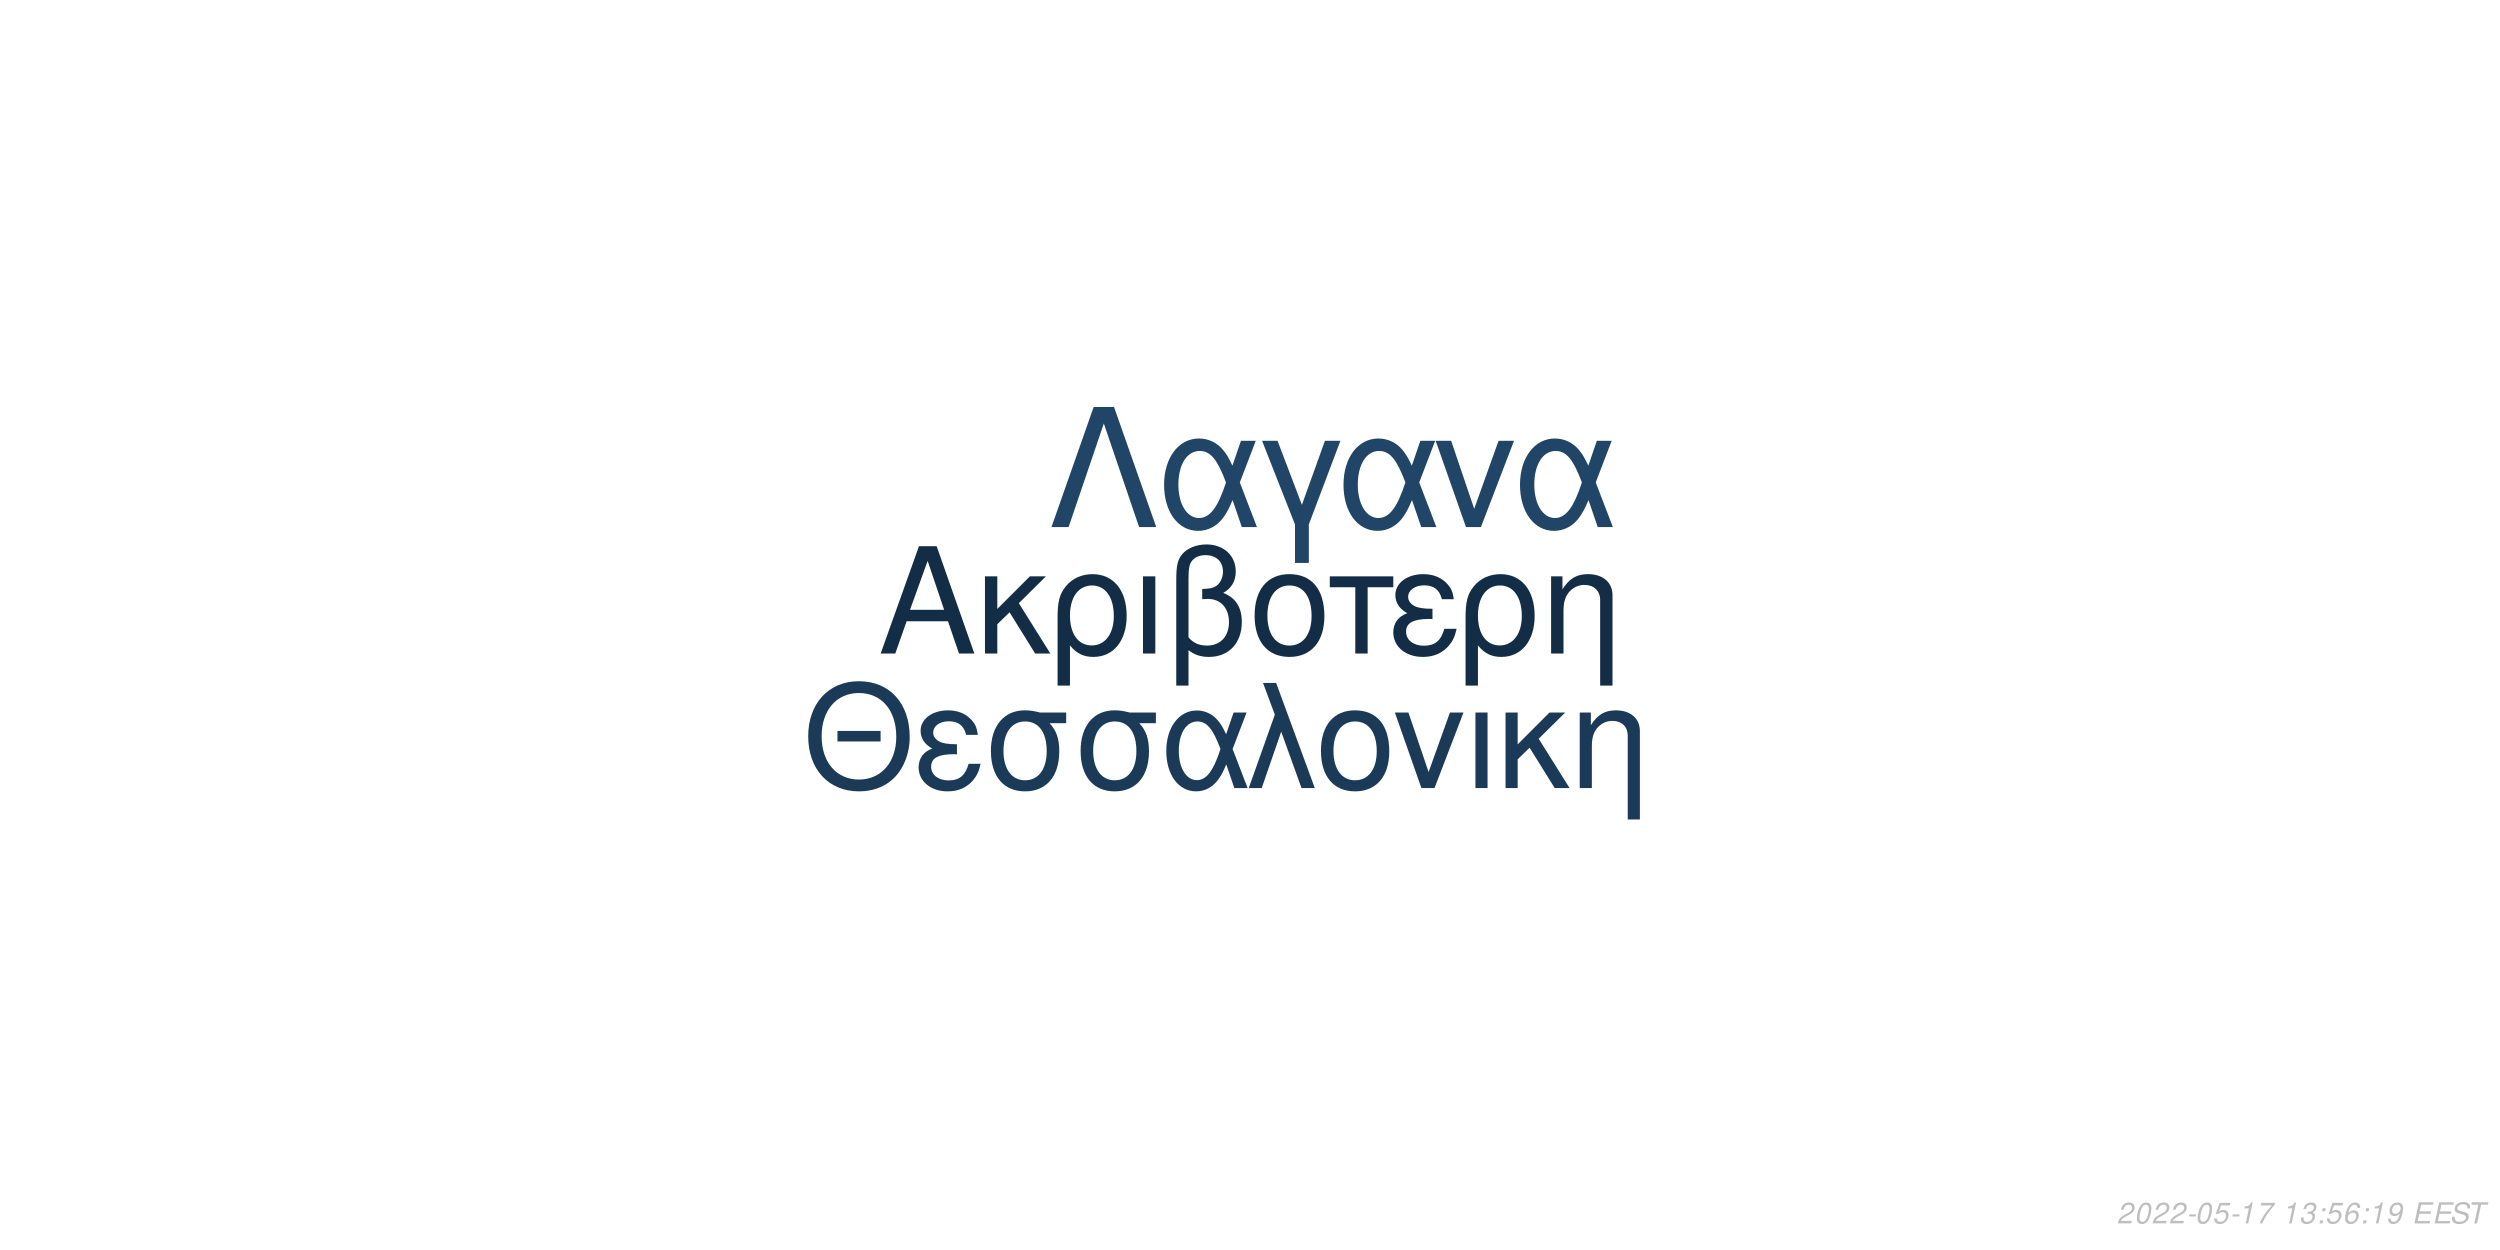
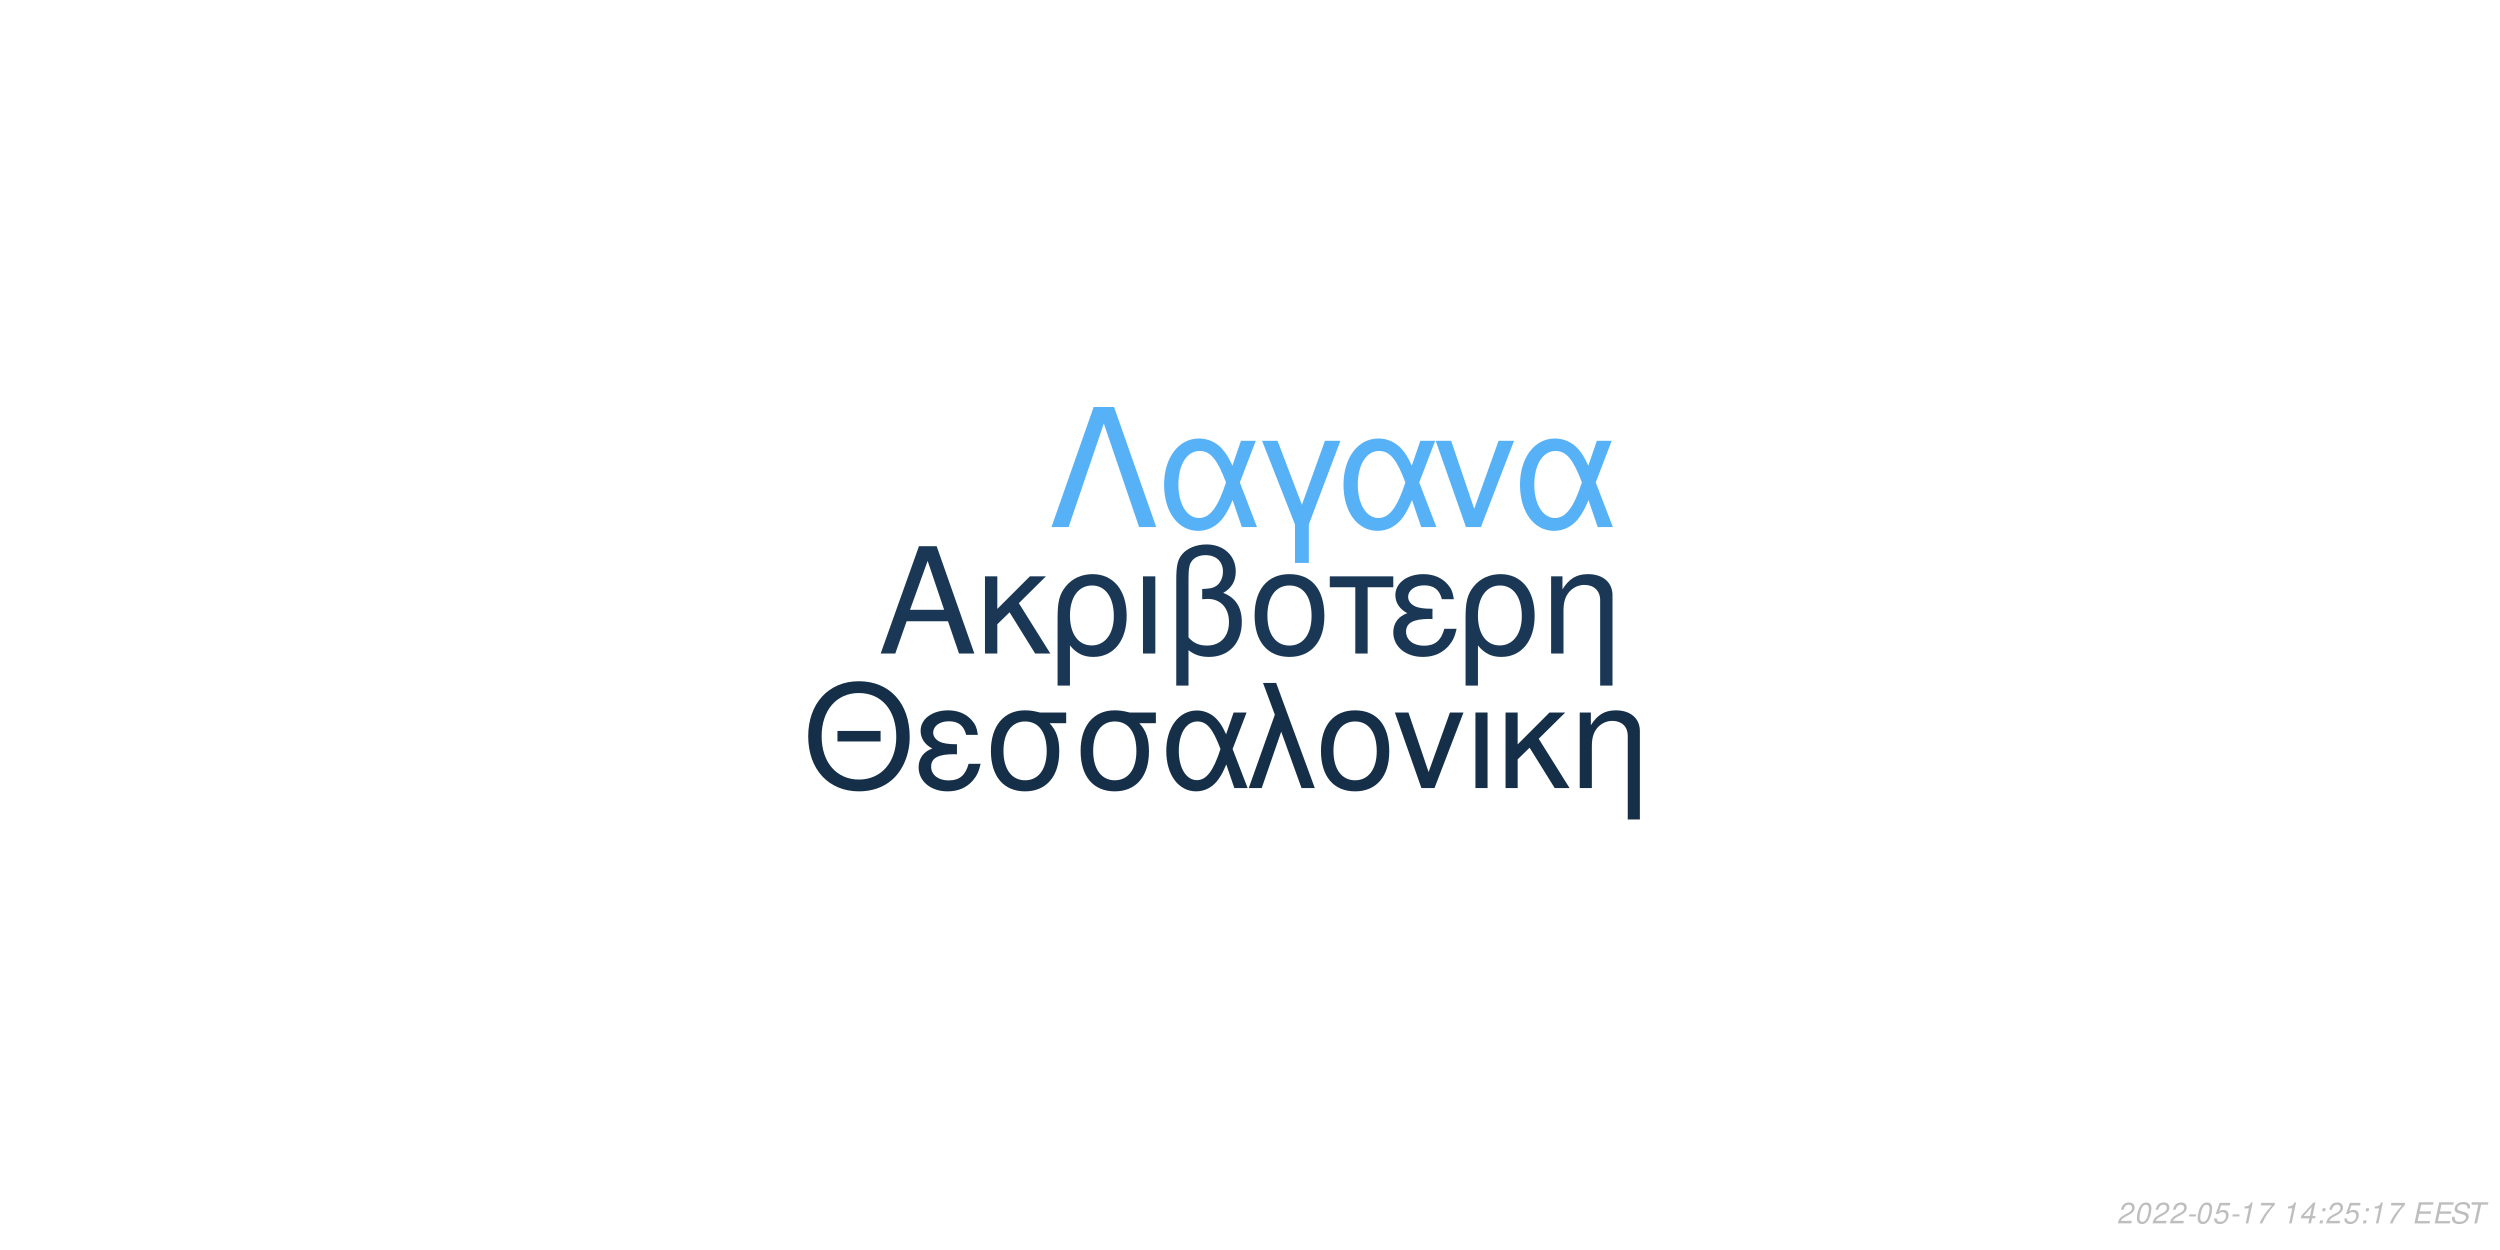
<svg xmlns="http://www.w3.org/2000/svg" xmlns:xlink="http://www.w3.org/1999/xlink" width="864pt" height="432pt" viewBox="0 0 864 432" version="1.1">
  <defs>
    <g>
      <symbol overflow="visible" id="glyph0-0">
        <path style="stroke:none;" d="" />
      </symbol>
      <symbol overflow="visible" id="glyph0-1">
        <path style="stroke:none;" d="M 24.125 -11.141 L 27.938 0 L 33.234 0 L 20.203 -37.094 L 14.094 -37.094 L 0.859 0 L 5.906 0 L 9.828 -11.141 Z M 22.797 -15.109 L 11 -15.109 L 17.094 -32.016 Z M 22.797 -15.109 " />
      </symbol>
      <symbol overflow="visible" id="glyph0-2">
        <path style="stroke:none;" d="M 7.172 -15.422 L 7.172 -26.672 L 2.906 -26.672 L 2.906 0 L 7.172 0 L 7.172 -10.125 L 11.406 -14.25 L 20.25 0 L 25.5 0 L 14.609 -17.406 L 23.969 -26.672 L 18.422 -26.672 Z M 7.172 -15.422 " />
      </symbol>
      <symbol overflow="visible" id="glyph0-3">
        <path style="stroke:none;" d="M 3 11.094 L 7.281 11.094 L 7.281 -2.797 C 9.516 -0.047 11.953 1.172 15.375 1.172 C 22.344 1.172 26.875 -4.422 26.875 -13.031 C 26.875 -21.891 22.297 -27.438 15.062 -27.438 C 11.297 -27.438 7.984 -25.906 5.797 -23.156 C 3.672 -20.516 3 -17.969 3 -12.359 Z M 14.906 -23.516 C 19.547 -23.516 22.438 -19.438 22.438 -12.922 C 22.438 -6.812 19.391 -2.797 14.812 -2.797 C 10.172 -2.797 7.281 -6.766 7.281 -13.125 C 7.281 -19.484 10.234 -23.516 14.906 -23.516 Z M 14.906 -23.516 " />
      </symbol>
      <symbol overflow="visible" id="glyph0-4">
        <path style="stroke:none;" d="M 3.516 0 L 7.781 0 L 7.781 -26.672 L 3.516 -26.672 Z M 3.516 0 " />
      </symbol>
      <symbol overflow="visible" id="glyph0-5">
        <path style="stroke:none;" d="M 4.016 11.094 L 8.25 11.094 L 8.25 -1.172 C 10.172 0.406 12.422 1.172 15.312 1.172 C 22.188 1.172 26.672 -3.609 26.672 -10.891 C 26.672 -15.984 24.578 -19.234 20.25 -20.969 C 23.109 -22.547 24.578 -25.031 24.578 -28.344 C 24.578 -33.844 20.406 -37.703 14.453 -37.703 C 10.938 -37.703 7.734 -36.391 6 -34.25 C 4.484 -32.422 4.016 -30.328 4.016 -25.391 Z M 8.25 -25.656 C 8.25 -29.359 8.5 -30.844 9.469 -32.062 C 10.375 -33.281 12.156 -34 14.094 -34 C 17.812 -34 20.156 -31.812 20.156 -28.297 C 20.156 -25.953 18.984 -23.812 17.297 -23.047 C 16.281 -22.547 15.469 -22.438 12.984 -22.297 L 12.984 -18.781 C 13.734 -18.828 14.344 -18.875 14.969 -18.875 C 19.344 -18.875 22.234 -15.719 22.234 -10.891 C 22.234 -5.906 19.281 -2.75 14.656 -2.75 C 11.953 -2.75 9.922 -3.609 8.25 -5.594 Z M 8.25 -25.656 " />
      </symbol>
      <symbol overflow="visible" id="glyph0-6">
        <path style="stroke:none;" d="M 14.094 -27.438 C 6.562 -27.438 2.094 -22.094 2.094 -13.125 C 2.094 -4.125 6.562 1.172 14.141 1.172 C 21.672 1.172 26.203 -4.172 26.203 -12.922 C 26.203 -22.188 21.828 -27.438 14.094 -27.438 Z M 14.141 -23.516 C 18.938 -23.516 21.781 -19.594 21.781 -12.984 C 21.781 -6.672 18.828 -2.75 14.141 -2.75 C 9.422 -2.75 6.516 -6.672 6.516 -13.125 C 6.516 -19.594 9.422 -23.516 14.141 -23.516 Z M 14.141 -23.516 " />
      </symbol>
      <symbol overflow="visible" id="glyph0-7">
        <path style="stroke:none;" d="M 7.891 0 L 12.156 0 L 12.156 -22.906 L 21.016 -22.906 L 21.016 -26.672 L -0.922 -26.672 L -0.922 -22.906 L 7.891 -22.906 Z M 7.891 0 " />
      </symbol>
      <symbol overflow="visible" id="glyph0-8">
        <path style="stroke:none;" d="M 14.562 -15.469 C 11.344 -15.469 9.562 -15.781 8.297 -16.438 C 6.922 -17.203 6.156 -18.328 6.156 -19.547 C 6.156 -21.891 8.453 -23.562 11.656 -23.562 C 15.062 -23.562 16.953 -22.094 17.812 -18.781 L 21.938 -18.781 C 21.578 -21.266 21.062 -22.5 19.797 -23.922 C 17.812 -26.203 14.906 -27.438 11.453 -27.438 C 5.797 -27.438 1.734 -24.375 1.734 -20.203 C 1.734 -17.609 3.156 -15.375 5.859 -13.938 C 2.797 -12.875 1.016 -10.484 1.016 -7.328 C 1.016 -2.391 5.297 1.172 11.25 1.172 C 14.969 1.172 17.906 -0.109 20.156 -2.641 C 21.578 -4.328 22.297 -5.797 22.906 -8.547 L 18.672 -8.547 C 17.5 -4.422 15.422 -2.703 11.609 -2.703 C 7.938 -2.703 5.438 -4.688 5.438 -7.578 C 5.438 -10.578 7.938 -11.953 13.484 -11.953 C 13.641 -11.953 14.094 -11.953 14.562 -11.906 Z M 14.562 -15.469 " />
      </symbol>
      <symbol overflow="visible" id="glyph0-9">
        <path style="stroke:none;" d="M 3.562 -26.672 L 3.562 0 L 7.844 0 L 7.844 -14.703 C 7.844 -17.906 8.5 -19.891 10.031 -21.531 C 11.406 -22.953 13.188 -23.719 15.062 -23.719 C 18.375 -23.719 20.516 -21.672 20.516 -18.469 L 20.516 11.094 L 24.781 11.094 L 24.781 -20.156 C 24.781 -24.578 21.469 -27.438 16.328 -27.438 C 12.359 -27.438 9.828 -25.906 7.484 -22.188 L 7.484 -26.672 Z M 3.562 -26.672 " />
      </symbol>
      <symbol overflow="visible" id="glyph1-0">
        <path style="stroke:none;" d="" />
      </symbol>
      <symbol overflow="visible" id="glyph1-1">
        <path style="stroke:none;" d="M 26.859 -19.734 L 11.953 -19.734 L 11.953 -16.094 L 26.859 -16.094 Z M 19.328 -36.922 C 8.922 -36.922 1.844 -29.25 1.844 -17.891 C 1.844 -6.484 8.875 1.141 19.391 1.141 C 23.812 1.141 27.703 -0.203 30.641 -2.688 C 34.578 -6.031 36.922 -11.656 36.922 -17.594 C 36.922 -29.297 30 -36.922 19.328 -36.922 Z M 19.328 -32.844 C 27.203 -32.844 32.281 -26.906 32.281 -17.688 C 32.281 -8.922 27.062 -2.938 19.391 -2.938 C 11.609 -2.938 6.484 -8.922 6.484 -17.891 C 6.484 -26.859 11.609 -32.844 19.328 -32.844 Z M 19.328 -32.844 " />
      </symbol>
      <symbol overflow="visible" id="glyph1-2">
        <path style="stroke:none;" d="M 14.25 -15.141 C 11.109 -15.141 9.375 -15.453 8.125 -16.094 C 6.781 -16.844 6.031 -17.938 6.031 -19.141 C 6.031 -21.422 8.266 -23.078 11.406 -23.078 C 14.75 -23.078 16.594 -21.625 17.438 -18.391 L 21.469 -18.391 C 21.125 -20.828 20.625 -22.031 19.391 -23.422 C 17.438 -25.656 14.594 -26.859 11.219 -26.859 C 5.688 -26.859 1.688 -23.875 1.688 -19.781 C 1.688 -17.234 3.094 -15.047 5.734 -13.656 C 2.734 -12.609 1 -10.266 1 -7.172 C 1 -2.344 5.188 1.141 11.016 1.141 C 14.656 1.141 17.547 -0.094 19.734 -2.594 C 21.125 -4.234 21.828 -5.688 22.422 -8.375 L 18.281 -8.375 C 17.141 -4.328 15.094 -2.641 11.359 -2.641 C 7.766 -2.641 5.328 -4.578 5.328 -7.422 C 5.328 -10.359 7.766 -11.703 13.203 -11.703 C 13.359 -11.703 13.797 -11.703 14.25 -11.656 Z M 14.25 -15.141 " />
      </symbol>
      <symbol overflow="visible" id="glyph1-3">
        <path style="stroke:none;" d="M 29 -26.109 L 19.938 -26.109 C 17.594 -26.703 16.438 -26.859 14.703 -26.859 C 7.469 -26.859 2.984 -21.469 2.984 -12.859 C 2.984 -4.031 7.375 1.141 14.797 1.141 C 22.172 1.141 26.609 -4.078 26.609 -12.656 C 26.609 -17.047 25.656 -19.828 23.266 -22.422 L 29 -22.422 Z M 14.797 -23.016 C 19.531 -23.016 22.266 -19.234 22.266 -12.75 C 22.266 -6.531 19.438 -2.688 14.797 -2.688 C 10.172 -2.688 7.328 -6.531 7.328 -12.859 C 7.328 -19.188 10.172 -23.016 14.797 -23.016 Z M 14.797 -23.016 " />
      </symbol>
      <symbol overflow="visible" id="glyph1-4">
        <path style="stroke:none;" d="M 29.344 -26.109 L 24.859 -26.109 L 22.266 -18.578 C 21.125 -21.031 20.484 -22.125 19.328 -23.469 C 17.547 -25.609 14.906 -26.812 12.156 -26.812 C 5.984 -26.812 1.594 -20.984 1.594 -12.812 C 1.594 -4.578 5.828 1.141 11.906 1.141 C 14.953 1.141 17.734 -0.344 19.625 -3.047 C 20.672 -4.531 21.281 -5.688 22.328 -8.172 L 25.109 0 L 29.703 0 L 24.516 -13.5 Z M 20.328 -13.5 C 17.891 -5.922 15.453 -2.734 12.156 -2.734 C 8.516 -2.734 5.922 -6.922 5.922 -12.812 C 5.922 -18.938 8.516 -23.016 12.359 -23.016 C 15.594 -23.016 17.688 -20.531 20.328 -13.5 Z M 20.328 -13.5 " />
      </symbol>
      <symbol overflow="visible" id="glyph1-5">
        <path style="stroke:none;" d="M 1.094 0 L 5.578 0 L 12.312 -19.484 L 19.328 0 L 23.922 0 L 10.562 -36.328 L 6.031 -36.328 L 10.109 -25.359 Z M 1.094 0 " />
      </symbol>
      <symbol overflow="visible" id="glyph1-6">
        <path style="stroke:none;" d="M 13.797 -26.859 C 6.422 -26.859 2.047 -21.625 2.047 -12.859 C 2.047 -4.031 6.422 1.141 13.859 1.141 C 21.234 1.141 25.656 -4.078 25.656 -12.656 C 25.656 -21.719 21.375 -26.859 13.797 -26.859 Z M 13.859 -23.016 C 18.531 -23.016 21.328 -19.188 21.328 -12.703 C 21.328 -6.531 18.438 -2.688 13.859 -2.688 C 9.219 -2.688 6.375 -6.531 6.375 -12.859 C 6.375 -19.188 9.219 -23.016 13.859 -23.016 Z M 13.859 -23.016 " />
      </symbol>
      <symbol overflow="visible" id="glyph1-7">
        <path style="stroke:none;" d="M 14.297 0 L 24.312 -26.109 L 19.625 -26.109 L 12.25 -5.531 L 5.281 -26.109 L 0.594 -26.109 L 9.766 0 Z M 14.297 0 " />
      </symbol>
      <symbol overflow="visible" id="glyph1-8">
        <path style="stroke:none;" d="M 3.438 0 L 7.625 0 L 7.625 -26.109 L 3.438 -26.109 Z M 3.438 0 " />
      </symbol>
      <symbol overflow="visible" id="glyph1-9">
        <path style="stroke:none;" d="M 7.031 -15.094 L 7.031 -26.109 L 2.844 -26.109 L 2.844 0 L 7.031 0 L 7.031 -9.922 L 11.156 -13.953 L 19.828 0 L 24.969 0 L 14.297 -17.047 L 23.469 -26.109 L 18.031 -26.109 Z M 7.031 -15.094 " />
      </symbol>
      <symbol overflow="visible" id="glyph1-10">
        <path style="stroke:none;" d="M 3.484 -26.109 L 3.484 0 L 7.672 0 L 7.672 -14.406 C 7.672 -17.547 8.328 -19.484 9.812 -21.078 C 11.156 -22.469 12.906 -23.219 14.75 -23.219 C 17.984 -23.219 20.078 -21.234 20.078 -18.094 L 20.078 10.859 L 24.266 10.859 L 24.266 -19.734 C 24.266 -24.062 21.031 -26.859 16 -26.859 C 12.109 -26.859 9.609 -25.359 7.328 -21.719 L 7.328 -26.109 Z M 3.484 -26.109 " />
      </symbol>
      <symbol overflow="visible" id="glyph2-0">
        <path style="stroke:none;" d="" />
      </symbol>
      <symbol overflow="visible" id="glyph2-1">
        <path style="stroke:none;" d="M 22.531 -41.484 L 15.484 -41.484 L 0.906 0 L 6.828 0 L 19 -35.797 L 31.188 0 L 37.109 0 Z M 22.531 -41.484 " />
      </symbol>
      <symbol overflow="visible" id="glyph2-2">
        <path style="stroke:none;" d="M 33.516 -29.812 L 28.391 -29.812 L 25.438 -21.219 C 24.125 -24.016 23.391 -25.266 22.078 -26.797 C 20.031 -29.25 17.016 -30.609 13.891 -30.609 C 6.828 -30.609 1.828 -23.953 1.828 -14.625 C 1.828 -5.234 6.656 1.312 13.594 1.312 C 17.078 1.312 20.266 -0.391 22.422 -3.469 C 23.609 -5.172 24.297 -6.484 25.5 -9.328 L 28.688 0 L 33.922 0 L 28 -15.422 Z M 23.219 -15.422 C 20.422 -6.766 17.641 -3.125 13.891 -3.125 C 9.734 -3.125 6.766 -7.906 6.766 -14.625 C 6.766 -21.625 9.734 -26.297 14.109 -26.297 C 17.812 -26.297 20.203 -23.453 23.219 -15.422 Z M 23.219 -15.422 " />
      </symbol>
      <symbol overflow="visible" id="glyph2-3">
        <path style="stroke:none;" d="M 12.062 12.406 L 16.844 12.406 L 16.844 -0.906 L 27.766 -29.812 L 22.422 -29.812 L 14.453 -7.688 L 6.031 -29.812 L 0.688 -29.812 L 12.062 -0.906 Z M 12.062 12.406 " />
      </symbol>
      <symbol overflow="visible" id="glyph2-4">
        <path style="stroke:none;" d="M 16.328 0 L 27.766 -29.812 L 22.422 -29.812 L 14 -6.312 L 6.031 -29.812 L 0.688 -29.812 L 11.156 0 Z M 16.328 0 " />
      </symbol>
      <symbol overflow="visible" id="glyph3-0">
        <path style="stroke:none;" d="" />
      </symbol>
      <symbol overflow="visible" id="glyph3-1">
        <path style="stroke:none;" d="M 5.234 -0.875 L 1.469 -0.875 C 1.641 -1.375 2.203 -1.891 3.109 -2.344 L 4.234 -2.938 C 5.562 -3.625 6.219 -4.469 6.219 -5.484 C 6.219 -5.938 6.062 -6.359 5.797 -6.656 C 5.469 -7.047 4.984 -7.234 4.312 -7.234 C 2.766 -7.234 1.891 -6.453 1.484 -4.734 L 2.375 -4.734 C 2.484 -5.188 2.609 -5.484 2.797 -5.75 C 3.094 -6.203 3.609 -6.453 4.188 -6.453 C 4.891 -6.453 5.344 -6.031 5.344 -5.375 C 5.344 -4.703 4.859 -4.094 4.016 -3.656 L 2.984 -3.125 C 1.234 -2.188 0.797 -1.656 0.344 -0.016 L 5.047 -0.016 Z M 5.234 -0.875 " />
      </symbol>
      <symbol overflow="visible" id="glyph3-2">
        <path style="stroke:none;" d="M 4.203 -7.234 C 3.375 -7.234 2.688 -6.812 2.125 -5.984 C 1.484 -5.047 0.984 -3.188 0.984 -1.734 C 0.984 -1.109 1.172 -0.562 1.484 -0.266 C 1.797 0.047 2.281 0.234 2.766 0.234 C 3.625 0.234 4.281 -0.156 4.859 -1.016 C 5.516 -1.953 6 -3.797 6 -5.266 C 6 -6.5 5.328 -7.234 4.203 -7.234 Z M 4.094 -6.453 C 4.734 -6.453 5.125 -5.984 5.125 -5.156 C 5.125 -4.203 4.781 -2.625 4.406 -1.812 C 3.984 -0.938 3.516 -0.547 2.875 -0.547 C 2.25 -0.547 1.875 -1.031 1.875 -1.828 C 1.875 -2.797 2.203 -4.344 2.594 -5.203 C 2.984 -6.047 3.453 -6.453 4.094 -6.453 Z M 4.094 -6.453 " />
      </symbol>
      <symbol overflow="visible" id="glyph3-3">
        <path style="stroke:none;" d="M 3.516 -3.125 L 1.125 -3.125 L 0.969 -2.406 L 3.359 -2.406 Z M 3.516 -3.125 " />
      </symbol>
      <symbol overflow="visible" id="glyph3-4">
        <path style="stroke:none;" d="M 6.297 -7.094 L 2.594 -7.094 L 1.234 -3.234 L 2.047 -3.234 C 2.656 -3.766 2.938 -3.906 3.531 -3.906 C 4.328 -3.906 4.797 -3.453 4.797 -2.688 C 4.797 -1.438 3.969 -0.547 2.828 -0.547 C 2.031 -0.547 1.609 -0.938 1.578 -1.734 L 0.703 -1.734 L 0.703 -1.516 C 0.703 -0.938 0.844 -0.547 1.188 -0.266 C 1.562 0.062 2.078 0.234 2.703 0.234 C 3.656 0.234 4.391 -0.156 4.984 -0.922 C 5.422 -1.5 5.672 -2.234 5.672 -2.953 C 5.672 -4 4.938 -4.672 3.812 -4.672 C 3.328 -4.672 2.906 -4.547 2.406 -4.234 L 3.109 -6.219 L 6.109 -6.219 Z M 6.297 -7.094 " />
      </symbol>
      <symbol overflow="visible" id="glyph3-5">
        <path style="stroke:none;" d="M 3.703 -5.188 L 2.594 0 L 3.469 0 L 5.016 -7.234 L 4.438 -7.234 C 3.906 -6.156 3.688 -6.016 2.234 -5.812 L 2.109 -5.188 Z M 3.703 -5.188 " />
      </symbol>
      <symbol overflow="visible" id="glyph3-6">
        <path style="stroke:none;" d="M 6.703 -7.094 L 1.953 -7.094 L 1.766 -6.219 L 5.594 -6.219 C 3.344 -3.688 2.266 -2.109 1.375 0 L 2.344 0 C 3.031 -1.906 4.828 -4.594 6.547 -6.281 Z M 6.703 -7.094 " />
      </symbol>
      <symbol overflow="visible" id="glyph3-7">
        <path style="stroke:none;" d="" />
      </symbol>
      <symbol overflow="visible" id="glyph3-8">
-         <path style="stroke:none;" d="M 2.922 -3.312 C 3.125 -3.344 3.234 -3.344 3.375 -3.344 C 4.203 -3.344 4.688 -3 4.688 -2.406 C 4.688 -1.312 3.906 -0.547 2.781 -0.547 C 2.047 -0.547 1.594 -0.938 1.594 -1.562 C 1.594 -1.719 1.609 -1.844 1.656 -2.094 L 0.766 -2.094 C 0.734 -1.797 0.719 -1.641 0.719 -1.469 C 0.719 -0.375 1.406 0.234 2.641 0.234 C 3.547 0.234 4.297 -0.078 4.812 -0.656 C 5.266 -1.156 5.562 -1.875 5.562 -2.547 C 5.562 -3.125 5.344 -3.453 4.797 -3.734 C 5.641 -4.234 6.016 -4.844 6.016 -5.734 C 6.016 -6.656 5.312 -7.234 4.203 -7.234 C 3.375 -7.234 2.672 -6.938 2.188 -6.375 C 1.891 -6.031 1.703 -5.641 1.516 -4.906 L 2.391 -4.906 C 2.5 -5.359 2.594 -5.594 2.734 -5.812 C 3.047 -6.234 3.516 -6.453 4.078 -6.453 C 4.734 -6.453 5.141 -6.125 5.141 -5.578 C 5.141 -5.188 5.016 -4.797 4.797 -4.547 C 4.516 -4.234 4 -4.062 3.266 -4.062 L 3.078 -4.062 Z M 2.922 -3.312 " />
+         <path style="stroke:none;" d="M 3.625 -1.75 L 3.266 0 L 4.141 0 L 4.516 -1.75 L 5.562 -1.75 L 5.734 -2.531 L 4.688 -2.531 L 5.688 -7.234 L 5.016 -7.234 L 0.844 -2.672 L 0.641 -1.75 Z M 3.797 -2.531 L 1.594 -2.531 L 4.469 -5.703 Z M 3.797 -2.531 " />
      </symbol>
      <symbol overflow="visible" id="glyph3-9">
        <path style="stroke:none;" d="M 2.359 -1.031 L 1.312 -1.031 L 1.094 0 L 2.141 0 Z M 3.266 -5.234 L 2.219 -5.234 L 2 -4.203 L 3.047 -4.203 Z M 3.266 -5.234 " />
      </symbol>
      <symbol overflow="visible" id="glyph3-10">
-         <path style="stroke:none;" d="M 6.125 -5.344 L 6.141 -5.625 C 6.141 -6.609 5.453 -7.234 4.391 -7.234 C 3.438 -7.234 2.641 -6.719 2.016 -5.703 C 1.422 -4.781 0.938 -2.953 0.938 -1.688 C 0.938 -0.516 1.688 0.234 2.859 0.234 C 3.703 0.234 4.438 -0.156 5 -0.875 C 5.406 -1.422 5.672 -2.156 5.672 -2.766 C 5.672 -3.812 4.969 -4.5 3.906 -4.5 C 3.234 -4.5 2.672 -4.234 2.094 -3.625 C 2.406 -5.375 3.234 -6.453 4.25 -6.453 C 4.703 -6.453 5.062 -6.234 5.172 -5.844 C 5.203 -5.719 5.234 -5.578 5.25 -5.344 Z M 3.656 -3.734 C 4.344 -3.734 4.797 -3.281 4.797 -2.625 C 4.797 -1.469 3.984 -0.547 2.984 -0.547 C 2.297 -0.547 1.812 -1.047 1.812 -1.766 C 1.812 -2.859 2.625 -3.734 3.656 -3.734 Z M 3.656 -3.734 " />
+         <path style="stroke:none;" d="M 2.547 -3.312 L 6.5 -3.312 L 6.688 -4.141 L 2.719 -4.141 L 3.219 -6.469 L 7.344 -6.469 L 7.516 -7.297 L 2.453 -7.297 L 0.906 0 L 6.125 0 L 6.297 -0.812 L 2.016 -0.812 Z M 2.547 -3.312 " />
      </symbol>
      <symbol overflow="visible" id="glyph3-11">
-         <path style="stroke:none;" d="M 0.844 -1.656 C 0.844 -1.547 0.844 -1.438 0.844 -1.375 C 0.844 -0.406 1.531 0.234 2.578 0.234 C 3.203 0.234 3.766 0.016 4.297 -0.438 C 4.938 -1 5.312 -1.656 5.594 -2.719 C 5.844 -3.672 6.016 -4.766 6.016 -5.375 C 6.016 -5.844 5.844 -6.328 5.547 -6.656 C 5.203 -7.031 4.703 -7.234 4.062 -7.234 C 2.516 -7.234 1.297 -5.938 1.297 -4.266 C 1.297 -3.203 1.984 -2.547 3.047 -2.547 C 3.484 -2.547 3.953 -2.672 4.281 -2.891 C 4.406 -2.984 4.547 -3.078 4.828 -3.344 C 4.438 -1.484 3.703 -0.547 2.703 -0.547 C 2.109 -0.547 1.719 -0.938 1.719 -1.547 L 1.719 -1.656 Z M 3.953 -6.453 C 4.625 -6.453 5.141 -5.953 5.141 -5.281 C 5.141 -4.188 4.312 -3.312 3.297 -3.312 C 2.594 -3.312 2.172 -3.734 2.172 -4.453 C 2.172 -5.562 2.984 -6.453 3.953 -6.453 Z M 3.953 -6.453 " />
+         <path style="stroke:none;" d="M 7.062 -5.156 C 7.125 -5.438 7.141 -5.562 7.141 -5.703 C 7.141 -6.156 6.938 -6.594 6.594 -6.891 C 6.188 -7.25 5.656 -7.406 4.875 -7.406 C 3.844 -7.406 3.047 -7.125 2.5 -6.562 C 2.094 -6.141 1.781 -5.438 1.781 -4.922 C 1.781 -4.297 2.219 -3.766 2.891 -3.562 L 4.594 -3.094 C 5.406 -2.859 5.734 -2.578 5.734 -2.094 C 5.734 -1.781 5.547 -1.406 5.266 -1.141 C 4.844 -0.766 4.266 -0.578 3.453 -0.578 C 2.328 -0.578 1.812 -0.984 1.812 -1.906 C 1.812 -2.047 1.812 -2.125 1.844 -2.312 L 0.984 -2.312 C 0.906 -2.062 0.891 -1.906 0.891 -1.688 C 0.891 -0.484 1.797 0.234 3.297 0.234 C 4.359 0.234 5.234 -0.062 5.812 -0.609 C 6.344 -1.078 6.688 -1.797 6.688 -2.375 C 6.688 -2.641 6.609 -2.906 6.453 -3.156 C 6.234 -3.5 5.938 -3.703 5.469 -3.828 L 3.75 -4.312 C 2.984 -4.547 2.734 -4.734 2.734 -5.188 C 2.734 -5.547 2.875 -5.844 3.188 -6.109 C 3.547 -6.438 4.031 -6.594 4.703 -6.594 C 5.266 -6.594 5.688 -6.484 5.906 -6.297 C 6.094 -6.125 6.219 -5.797 6.219 -5.516 C 6.219 -5.422 6.203 -5.344 6.188 -5.156 Z M 7.062 -5.156 " />
      </symbol>
      <symbol overflow="visible" id="glyph3-12">
-         <path style="stroke:none;" d="M 2.547 -3.312 L 6.5 -3.312 L 6.688 -4.141 L 2.719 -4.141 L 3.219 -6.469 L 7.344 -6.469 L 7.516 -7.297 L 2.453 -7.297 L 0.906 0 L 6.125 0 L 6.297 -0.812 L 2.016 -0.812 Z M 2.547 -3.312 " />
-       </symbol>
-       <symbol overflow="visible" id="glyph3-13">
-         <path style="stroke:none;" d="M 7.062 -5.156 C 7.125 -5.438 7.141 -5.562 7.141 -5.703 C 7.141 -6.156 6.938 -6.594 6.594 -6.891 C 6.188 -7.25 5.656 -7.406 4.875 -7.406 C 3.844 -7.406 3.047 -7.125 2.5 -6.562 C 2.094 -6.141 1.781 -5.438 1.781 -4.922 C 1.781 -4.297 2.219 -3.766 2.891 -3.562 L 4.594 -3.094 C 5.406 -2.859 5.734 -2.578 5.734 -2.094 C 5.734 -1.781 5.547 -1.406 5.266 -1.141 C 4.844 -0.766 4.266 -0.578 3.453 -0.578 C 2.328 -0.578 1.812 -0.984 1.812 -1.906 C 1.812 -2.047 1.812 -2.125 1.844 -2.312 L 0.984 -2.312 C 0.906 -2.062 0.891 -1.906 0.891 -1.688 C 0.891 -0.484 1.797 0.234 3.297 0.234 C 4.359 0.234 5.234 -0.062 5.812 -0.609 C 6.344 -1.078 6.688 -1.797 6.688 -2.375 C 6.688 -2.641 6.609 -2.906 6.453 -3.156 C 6.234 -3.5 5.938 -3.703 5.469 -3.828 L 3.75 -4.312 C 2.984 -4.547 2.734 -4.734 2.734 -5.188 C 2.734 -5.547 2.875 -5.844 3.188 -6.109 C 3.547 -6.438 4.031 -6.594 4.703 -6.594 C 5.266 -6.594 5.688 -6.484 5.906 -6.297 C 6.094 -6.125 6.219 -5.797 6.219 -5.516 C 6.219 -5.422 6.203 -5.344 6.188 -5.156 Z M 7.062 -5.156 " />
-       </symbol>
-       <symbol overflow="visible" id="glyph3-14">
        <path style="stroke:none;" d="M 4.938 -6.469 L 7.312 -6.469 L 7.484 -7.297 L 1.75 -7.297 L 1.578 -6.469 L 3.984 -6.469 L 2.609 0 L 3.547 0 Z M 4.938 -6.469 " />
      </symbol>
    </g>
  </defs>
  <g id="surface1">
    <rect x="0" y="0" width="864" height="432" style="fill:rgb(100%,100%,100%);fill-opacity:1;stroke:none;" />
-     <g style="fill:rgb(7.843%,17.647%,27.451%);fill-opacity:1;">
+     <g style="fill:rgb(10.196%,21.961%,33.333%);fill-opacity:1;">
      <use xlink:href="#glyph0-1" x="303.5" y="225.861" />
      <use xlink:href="#glyph0-2" x="337.5" y="225.861" />
      <use xlink:href="#glyph0-3" x="362.5" y="225.861" />
      <use xlink:href="#glyph0-4" x="391.5" y="225.861" />
      <use xlink:href="#glyph0-5" x="402.5" y="225.861" />
      <use xlink:href="#glyph0-6" x="431.5" y="225.861" />
      <use xlink:href="#glyph0-7" x="460.5" y="225.861" />
      <use xlink:href="#glyph0-8" x="480.5" y="225.861" />
      <use xlink:href="#glyph0-3" x="503.5" y="225.861" />
      <use xlink:href="#glyph0-9" x="532.5" y="225.861" />
    </g>
-     <g style="fill:rgb(10.588%,22.745%,34.51%);fill-opacity:1;">
+     <g style="fill:rgb(8.235%,18.431%,28.235%);fill-opacity:1;">
      <use xlink:href="#glyph1-1" x="277.473" y="272.354" />
      <use xlink:href="#glyph1-2" x="316.473" y="272.354" />
      <use xlink:href="#glyph1-3" x="339.473" y="272.354" />
      <use xlink:href="#glyph1-3" x="370.473" y="272.354" />
      <use xlink:href="#glyph1-4" x="401.473" y="272.354" />
      <use xlink:href="#glyph1-5" x="430.473" y="272.354" />
      <use xlink:href="#glyph1-6" x="454.473" y="272.354" />
      <use xlink:href="#glyph1-7" x="481.473" y="272.354" />
      <use xlink:href="#glyph1-8" x="506.473" y="272.354" />
      <use xlink:href="#glyph1-9" x="517.473" y="272.354" />
      <use xlink:href="#glyph1-10" x="542.473" y="272.354" />
    </g>
-     <g style="fill:rgb(12.549%,27.059%,40%);fill-opacity:1;">
+     <g style="fill:rgb(33.725%,69.412%,96.863%);fill-opacity:1;">
      <use xlink:href="#glyph2-1" x="362.484" y="182.152" />
      <use xlink:href="#glyph2-2" x="400.484" y="182.152" />
      <use xlink:href="#glyph2-3" x="435.484" y="182.152" />
      <use xlink:href="#glyph2-2" x="462.484" y="182.152" />
      <use xlink:href="#glyph2-4" x="495.484" y="182.152" />
      <use xlink:href="#glyph2-2" x="523.484" y="182.152" />
    </g>
    <g style="fill:rgb(74.51%,74.51%,74.51%);fill-opacity:1;">
      <use xlink:href="#glyph3-1" x="731.52" y="422.81" />
      <use xlink:href="#glyph3-2" x="737.52" y="422.81" />
      <use xlink:href="#glyph3-1" x="743.52" y="422.81" />
      <use xlink:href="#glyph3-1" x="749.52" y="422.81" />
      <use xlink:href="#glyph3-3" x="755.52" y="422.81" />
      <use xlink:href="#glyph3-2" x="758.52" y="422.81" />
      <use xlink:href="#glyph3-4" x="764.52" y="422.81" />
      <use xlink:href="#glyph3-3" x="770.52" y="422.81" />
      <use xlink:href="#glyph3-5" x="773.52" y="422.81" />
      <use xlink:href="#glyph3-6" x="779.52" y="422.81" />
      <use xlink:href="#glyph3-7" x="785.52" y="422.81" />
      <use xlink:href="#glyph3-5" x="788.52" y="422.81" />
      <use xlink:href="#glyph3-8" x="794.52" y="422.81" />
      <use xlink:href="#glyph3-9" x="800.52" y="422.81" />
-       <use xlink:href="#glyph3-4" x="803.52" y="422.81" />
-       <use xlink:href="#glyph3-10" x="809.52" y="422.81" />
+       <use xlink:href="#glyph3-1" x="803.52" y="422.81" />
+       <use xlink:href="#glyph3-4" x="809.52" y="422.81" />
      <use xlink:href="#glyph3-9" x="815.52" y="422.81" />
      <use xlink:href="#glyph3-5" x="818.52" y="422.81" />
-       <use xlink:href="#glyph3-11" x="824.52" y="422.81" />
+       <use xlink:href="#glyph3-6" x="824.52" y="422.81" />
      <use xlink:href="#glyph3-7" x="830.52" y="422.81" />
-       <use xlink:href="#glyph3-12" x="833.52" y="422.81" />
-       <use xlink:href="#glyph3-12" x="840.52" y="422.81" />
-       <use xlink:href="#glyph3-13" x="846.52" y="422.81" />
-       <use xlink:href="#glyph3-14" x="852.52" y="422.81" />
+       <use xlink:href="#glyph3-10" x="833.52" y="422.81" />
+       <use xlink:href="#glyph3-10" x="840.52" y="422.81" />
+       <use xlink:href="#glyph3-11" x="846.52" y="422.81" />
+       <use xlink:href="#glyph3-12" x="852.52" y="422.81" />
    </g>
  </g>
</svg>
